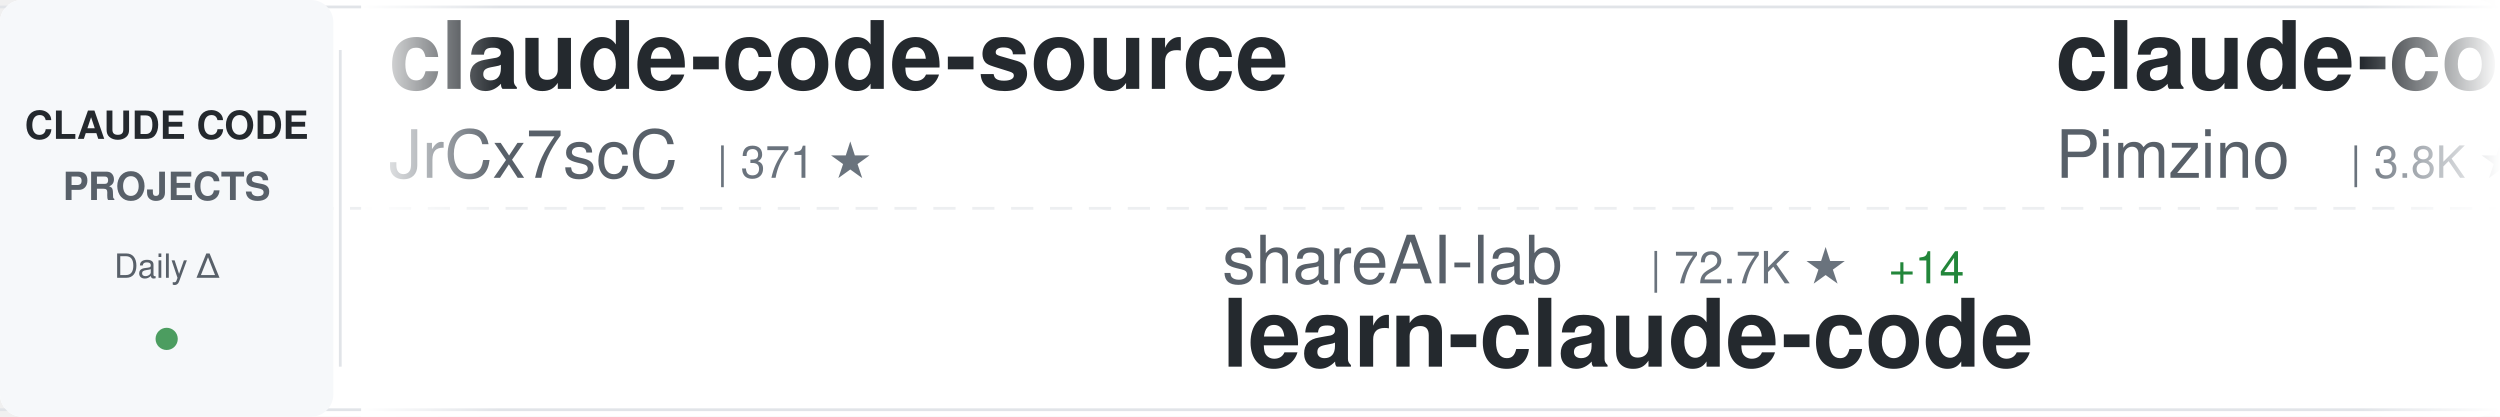
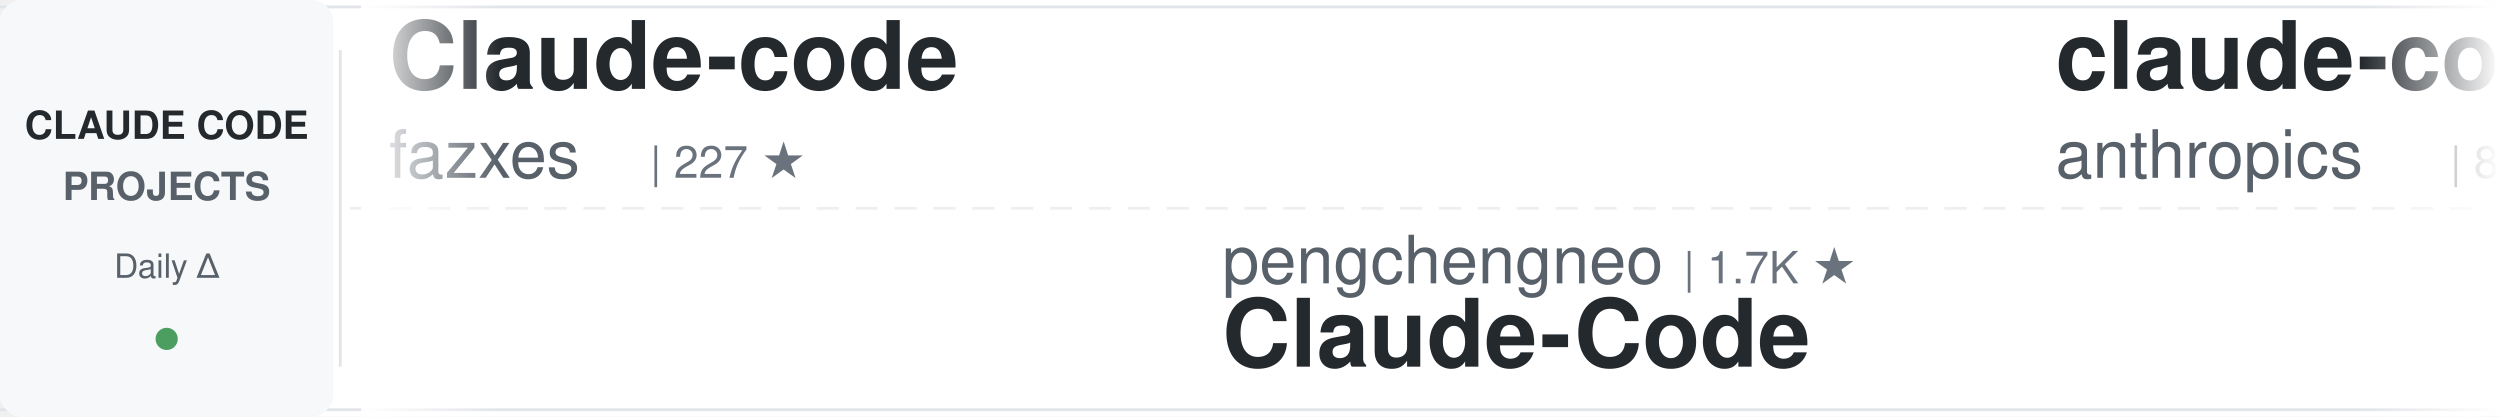
<svg xmlns="http://www.w3.org/2000/svg" width="900" height="150">
  <defs>
    <linearGradient id="awesomeLeftFade" x1="0%" y1="0%" x2="100%" y2="0%">
      <stop offset="0%" style="stop-color:#ffffff;stop-opacity:1" />
      <stop offset="100%" style="stop-color:#ffffff;stop-opacity:0" />
    </linearGradient>
    <linearGradient id="awesomeRightFade" x1="0%" y1="0%" x2="100%" y2="0%">
      <stop offset="0%" style="stop-color:#ffffff;stop-opacity:0" />
      <stop offset="100%" style="stop-color:#ffffff;stop-opacity:1" />
    </linearGradient>
  </defs>
  <rect width="900" height="150" fill="#ffffff" rx="8" />
  <rect x="0" y="2" width="900" height="1" fill="#e1e4e8" />
  <rect x="0" y="147" width="900" height="1" fill="#e1e4e8" />
  <line x1="0" y1="75" x2="900" y2="75" stroke="#e1e4e8" stroke-width="1" stroke-dasharray="8 6" opacity="0.6" />
  <rect x="0" y="0" width="120" height="150" fill="#f6f8fa" rx="8" />
  <text x="60" y="50" font-family="-apple-system, BlinkMacSystemFont, 'Segoe UI', Helvetica, Arial, sans-serif" font-size="14" font-weight="600" fill="#24292e" text-anchor="middle">CLAUDE CODE</text>
  <text x="60" y="72" font-family="-apple-system, BlinkMacSystemFont, 'Segoe UI', Helvetica, Arial, sans-serif" font-size="14" font-weight="600" fill="#586069" text-anchor="middle">PROJECTS</text>
  <text x="60" y="100" font-family="-apple-system, BlinkMacSystemFont, 'Segoe UI', Helvetica, Arial, sans-serif" font-size="12" font-weight="500" fill="#586069" text-anchor="middle">Daily Δ</text>
  <circle cx="60" cy="122" r="4" fill="#22863a" opacity="0.8" />
  <rect x="122" y="18" width="1" height="114" fill="#e1e4e8" />
  <clipPath id="awesomeTickerClip">
    <rect x="130" y="0" width="770" height="150" />
  </clipPath>
  <g clip-path="url(#awesomeTickerClip)">
    <g id="awesomeTickerItems">
      <animateTransform attributeName="transform" attributeType="XML" type="translate" from="0 0" to="-3000 0" dur="54s" repeatCount="indefinite" />
      <g transform="translate(0, 0)">
+         <text x="140" y="32" font-family="-apple-system, BlinkMacSystemFont, 'Segoe UI', Helvetica, Arial, sans-serif" font-size="34" font-weight="600" fill="#24292e">Claude-code</text>
+         <text x="140" y="64" font-family="-apple-system, BlinkMacSystemFont, 'Segoe UI', Helvetica, Arial, sans-serif" font-size="24" font-weight="400" fill="#586069">fazxes</text>
+         <text x="234" y="64" font-family="-apple-system, BlinkMacSystemFont, 'Segoe UI', Helvetica, Arial, sans-serif" font-size="16" font-weight="500" fill="#6a737d">| 227 ★</text>
+       </g>
+       <g transform="translate(300, 0)">
+         <text x="140" y="102" font-family="-apple-system, BlinkMacSystemFont, 'Segoe UI', Helvetica, Arial, sans-serif" font-size="24" font-weight="400" fill="#586069">pengchengneo</text>
+         <text x="306" y="102" font-family="-apple-system, BlinkMacSystemFont, 'Segoe UI', Helvetica, Arial, sans-serif" font-size="16" font-weight="500" fill="#6a737d">| 1.7K ★</text>
+         <text x="140" y="132" font-family="-apple-system, BlinkMacSystemFont, 'Segoe UI', Helvetica, Arial, sans-serif" font-size="34" font-weight="600" fill="#24292e">Claude-Code</text>
+       </g>
+       <g transform="translate(600, 0)">
+         <text x="140" y="32" font-family="-apple-system, BlinkMacSystemFont, 'Segoe UI', Helvetica, Arial, sans-serif" font-size="34" font-weight="600" fill="#24292e">claude-code-action</text>
+         <text x="140" y="64" font-family="-apple-system, BlinkMacSystemFont, 'Segoe UI', Helvetica, Arial, sans-serif" font-size="24" font-weight="400" fill="#586069">anthropics</text>
+         <text x="282" y="64" font-family="-apple-system, BlinkMacSystemFont, 'Segoe UI', Helvetica, Arial, sans-serif" font-size="16" font-weight="500" fill="#6a737d">| 8.5K ★</text>
+         <text x="359" y="64" font-family="-apple-system, BlinkMacSystemFont, 'Segoe UI', Helvetica, Arial, sans-serif" font-size="16" font-weight="500" fill="#22863a"> +1</text>
+       </g>
+       <g transform="translate(900, 0)">
+         <text x="140" y="102" font-family="-apple-system, BlinkMacSystemFont, 'Segoe UI', Helvetica, Arial, sans-serif" font-size="24" font-weight="400" fill="#586069">ChinaSiro</text>
+         <text x="270" y="102" font-family="-apple-system, BlinkMacSystemFont, 'Segoe UI', Helvetica, Arial, sans-serif" font-size="16" font-weight="500" fill="#6a737d">| 9.6K ★</text>
+         <text x="140" y="132" font-family="-apple-system, BlinkMacSystemFont, 'Segoe UI', Helvetica, Arial, sans-serif" font-size="34" font-weight="600" fill="#24292e">claude-code-sourcemap</text>
+       </g>
+       <g transform="translate(1200, 0)">
        <text x="140" y="32" font-family="-apple-system, BlinkMacSystemFont, 'Segoe UI', Helvetica, Arial, sans-serif" font-size="34" font-weight="600" fill="#24292e">claude-code-source</text>
        <text x="140" y="64" font-family="-apple-system, BlinkMacSystemFont, 'Segoe UI', Helvetica, Arial, sans-serif" font-size="24" font-weight="400" fill="#586069">JrCx7scC</text>
        <text x="258" y="64" font-family="-apple-system, BlinkMacSystemFont, 'Segoe UI', Helvetica, Arial, sans-serif" font-size="16" font-weight="500" fill="#6a737d">| 371 ★</text>
      </g>
-       <g transform="translate(300, 0)">
-         <text x="140" y="102" font-family="-apple-system, BlinkMacSystemFont, 'Segoe UI', Helvetica, Arial, sans-serif" font-size="24" font-weight="400" fill="#586069">shareAI-lab</text>
-         <text x="294" y="102" font-family="-apple-system, BlinkMacSystemFont, 'Segoe UI', Helvetica, Arial, sans-serif" font-size="16" font-weight="500" fill="#6a737d">| 72.7K ★</text>
-         <text x="380" y="102" font-family="-apple-system, BlinkMacSystemFont, 'Segoe UI', Helvetica, Arial, sans-serif" font-size="16" font-weight="500" fill="#22863a"> +14</text>
-         <text x="140" y="132" font-family="-apple-system, BlinkMacSystemFont, 'Segoe UI', Helvetica, Arial, sans-serif" font-size="34" font-weight="600" fill="#24292e">learn-claude-code</text>
-       </g>
-       <g transform="translate(600, 0)">
-         <text x="140" y="32" font-family="-apple-system, BlinkMacSystemFont, 'Segoe UI', Helvetica, Arial, sans-serif" font-size="34" font-weight="600" fill="#24292e">claude-code-spec-workflo...</text>
-         <text x="140" y="64" font-family="-apple-system, BlinkMacSystemFont, 'Segoe UI', Helvetica, Arial, sans-serif" font-size="24" font-weight="400" fill="#586069">Pimzino</text>
-         <text x="246" y="64" font-family="-apple-system, BlinkMacSystemFont, 'Segoe UI', Helvetica, Arial, sans-serif" font-size="16" font-weight="500" fill="#6a737d">| 3.8K ★</text>
-       </g>
-       <g transform="translate(900, 0)">
-         <text x="140" y="102" font-family="-apple-system, BlinkMacSystemFont, 'Segoe UI', Helvetica, Arial, sans-serif" font-size="24" font-weight="400" fill="#586069">darcyegb</text>
-         <text x="258" y="102" font-family="-apple-system, BlinkMacSystemFont, 'Segoe UI', Helvetica, Arial, sans-serif" font-size="16" font-weight="500" fill="#6a737d">| 751 ★</text>
-         <text x="326" y="102" font-family="-apple-system, BlinkMacSystemFont, 'Segoe UI', Helvetica, Arial, sans-serif" font-size="16" font-weight="500" fill="#22863a"> +2</text>
-         <text x="140" y="132" font-family="-apple-system, BlinkMacSystemFont, 'Segoe UI', Helvetica, Arial, sans-serif" font-size="34" font-weight="600" fill="#24292e">ClaudeCodeAgents</text>
-       </g>
-       <g transform="translate(1200, 0)">
-         <text x="140" y="32" font-family="-apple-system, BlinkMacSystemFont, 'Segoe UI', Helvetica, Arial, sans-serif" font-size="34" font-weight="600" fill="#24292e">claude-code-source-code</text>
-         <text x="140" y="64" font-family="-apple-system, BlinkMacSystemFont, 'Segoe UI', Helvetica, Arial, sans-serif" font-size="24" font-weight="400" fill="#586069">777genius</text>
-         <text x="270" y="64" font-family="-apple-system, BlinkMacSystemFont, 'Segoe UI', Helvetica, Arial, sans-serif" font-size="16" font-weight="500" fill="#6a737d">| 923 ★</text>
-       </g>
      <g transform="translate(1500, 0)">
-         <text x="140" y="102" font-family="-apple-system, BlinkMacSystemFont, 'Segoe UI', Helvetica, Arial, sans-serif" font-size="24" font-weight="400" fill="#586069">jqueryscript</text>
-         <text x="306" y="102" font-family="-apple-system, BlinkMacSystemFont, 'Segoe UI', Helvetica, Arial, sans-serif" font-size="16" font-weight="500" fill="#6a737d">| 483 ★</text>
-         <text x="140" y="132" font-family="-apple-system, BlinkMacSystemFont, 'Segoe UI', Helvetica, Arial, sans-serif" font-size="34" font-weight="600" fill="#24292e">awesome-claude-code</text>
+         <text x="140" y="102" font-family="-apple-system, BlinkMacSystemFont, 'Segoe UI', Helvetica, Arial, sans-serif" font-size="24" font-weight="400" fill="#586069">Njengah</text>
+         <text x="246" y="102" font-family="-apple-system, BlinkMacSystemFont, 'Segoe UI', Helvetica, Arial, sans-serif" font-size="16" font-weight="500" fill="#6a737d">| 1.9K ★</text>
+         <text x="323" y="102" font-family="-apple-system, BlinkMacSystemFont, 'Segoe UI', Helvetica, Arial, sans-serif" font-size="16" font-weight="500" fill="#22863a"> +1.9K</text>
+         <text x="140" y="132" font-family="-apple-system, BlinkMacSystemFont, 'Segoe UI', Helvetica, Arial, sans-serif" font-size="34" font-weight="600" fill="#24292e">claude-code-cheat-sheet</text>
      </g>
      <g transform="translate(1800, 0)">
-         <text x="140" y="32" font-family="-apple-system, BlinkMacSystemFont, 'Segoe UI', Helvetica, Arial, sans-serif" font-size="34" font-weight="600" fill="#24292e">how-claude-code-works</text>
-         <text x="140" y="64" font-family="-apple-system, BlinkMacSystemFont, 'Segoe UI', Helvetica, Arial, sans-serif" font-size="24" font-weight="400" fill="#586069">Windy3f3f3f3f</text>
-         <text x="318" y="64" font-family="-apple-system, BlinkMacSystemFont, 'Segoe UI', Helvetica, Arial, sans-serif" font-size="16" font-weight="500" fill="#6a737d">| 3.3K ★</text>
-         <text x="395" y="64" font-family="-apple-system, BlinkMacSystemFont, 'Segoe UI', Helvetica, Arial, sans-serif" font-size="16" font-weight="500" fill="#22863a"> +2</text>
+         <text x="140" y="32" font-family="-apple-system, BlinkMacSystemFont, 'Segoe UI', Helvetica, Arial, sans-serif" font-size="34" font-weight="600" fill="#24292e">claude-code-hooks-master...</text>
+         <text x="140" y="64" font-family="-apple-system, BlinkMacSystemFont, 'Segoe UI', Helvetica, Arial, sans-serif" font-size="24" font-weight="400" fill="#586069">disler</text>
+         <text x="234" y="64" font-family="-apple-system, BlinkMacSystemFont, 'Segoe UI', Helvetica, Arial, sans-serif" font-size="16" font-weight="500" fill="#6a737d">| 3.9K ★</text>
+         <text x="311" y="64" font-family="-apple-system, BlinkMacSystemFont, 'Segoe UI', Helvetica, Arial, sans-serif" font-size="16" font-weight="500" fill="#22863a"> +1</text>
      </g>
      <g transform="translate(2100, 0)">
-         <text x="140" y="102" font-family="-apple-system, BlinkMacSystemFont, 'Segoe UI', Helvetica, Arial, sans-serif" font-size="24" font-weight="400" fill="#586069">huangjia2019</text>
-         <text x="306" y="102" font-family="-apple-system, BlinkMacSystemFont, 'Segoe UI', Helvetica, Arial, sans-serif" font-size="16" font-weight="500" fill="#6a737d">| 1.0K ★</text>
-         <text x="140" y="132" font-family="-apple-system, BlinkMacSystemFont, 'Segoe UI', Helvetica, Arial, sans-serif" font-size="34" font-weight="600" fill="#24292e">claude-code-engineering</text>
+         <text x="140" y="102" font-family="-apple-system, BlinkMacSystemFont, 'Segoe UI', Helvetica, Arial, sans-serif" font-size="24" font-weight="400" fill="#586069">AICoderTudou</text>
+         <text x="306" y="102" font-family="-apple-system, BlinkMacSystemFont, 'Segoe UI', Helvetica, Arial, sans-serif" font-size="16" font-weight="500" fill="#6a737d">| 497 ★</text>
+         <text x="140" y="132" font-family="-apple-system, BlinkMacSystemFont, 'Segoe UI', Helvetica, Arial, sans-serif" font-size="34" font-weight="600" fill="#24292e">claude-code-tudou</text>
      </g>
      <g transform="translate(2400, 0)">
        <text x="140" y="32" font-family="-apple-system, BlinkMacSystemFont, 'Segoe UI', Helvetica, Arial, sans-serif" font-size="34" font-weight="600" fill="#24292e">Claude-Code-Game-Studios</text>
        <text x="140" y="64" font-family="-apple-system, BlinkMacSystemFont, 'Segoe UI', Helvetica, Arial, sans-serif" font-size="24" font-weight="400" fill="#586069">Donchitos</text>
        <text x="270" y="64" font-family="-apple-system, BlinkMacSystemFont, 'Segoe UI', Helvetica, Arial, sans-serif" font-size="16" font-weight="500" fill="#6a737d">| 23.5K ★</text>
-         <text x="356" y="64" font-family="-apple-system, BlinkMacSystemFont, 'Segoe UI', Helvetica, Arial, sans-serif" font-size="16" font-weight="500" fill="#22863a"> +3</text>
+         <text x="356" y="64" font-family="-apple-system, BlinkMacSystemFont, 'Segoe UI', Helvetica, Arial, sans-serif" font-size="16" font-weight="500" fill="#22863a"> +2</text>
      </g>
      <g transform="translate(2700, 0)">
-         <text x="140" y="102" font-family="-apple-system, BlinkMacSystemFont, 'Segoe UI', Helvetica, Arial, sans-serif" font-size="24" font-weight="400" fill="#586069">AprilNEA</text>
-         <text x="258" y="102" font-family="-apple-system, BlinkMacSystemFont, 'Segoe UI', Helvetica, Arial, sans-serif" font-size="16" font-weight="500" fill="#6a737d">| 392 ★</text>
-         <text x="140" y="132" font-family="-apple-system, BlinkMacSystemFont, 'Segoe UI', Helvetica, Arial, sans-serif" font-size="34" font-weight="600" fill="#24292e">claude-code-source</text>
+         <text x="140" y="102" font-family="-apple-system, BlinkMacSystemFont, 'Segoe UI', Helvetica, Arial, sans-serif" font-size="24" font-weight="400" fill="#586069">jeremylongshore</text>
+         <text x="342" y="102" font-family="-apple-system, BlinkMacSystemFont, 'Segoe UI', Helvetica, Arial, sans-serif" font-size="16" font-weight="500" fill="#6a737d">| 2.6K ★</text>
+         <text x="419" y="102" font-family="-apple-system, BlinkMacSystemFont, 'Segoe UI', Helvetica, Arial, sans-serif" font-size="16" font-weight="500" fill="#22863a"> +2</text>
+         <text x="140" y="132" font-family="-apple-system, BlinkMacSystemFont, 'Segoe UI', Helvetica, Arial, sans-serif" font-size="34" font-weight="600" fill="#24292e">claude-code-plugins-plus...</text>
      </g>
      <g transform="translate(3000, 0)">
-         <text x="140" y="32" font-family="-apple-system, BlinkMacSystemFont, 'Segoe UI', Helvetica, Arial, sans-serif" font-size="34" font-weight="600" fill="#24292e">claude-code-source</text>
-         <text x="140" y="64" font-family="-apple-system, BlinkMacSystemFont, 'Segoe UI', Helvetica, Arial, sans-serif" font-size="24" font-weight="400" fill="#586069">JrCx7scC</text>
-         <text x="258" y="64" font-family="-apple-system, BlinkMacSystemFont, 'Segoe UI', Helvetica, Arial, sans-serif" font-size="16" font-weight="500" fill="#6a737d">| 371 ★</text>
+         <text x="140" y="32" font-family="-apple-system, BlinkMacSystemFont, 'Segoe UI', Helvetica, Arial, sans-serif" font-size="34" font-weight="600" fill="#24292e">Claude-code</text>
+         <text x="140" y="64" font-family="-apple-system, BlinkMacSystemFont, 'Segoe UI', Helvetica, Arial, sans-serif" font-size="24" font-weight="400" fill="#586069">fazxes</text>
+         <text x="234" y="64" font-family="-apple-system, BlinkMacSystemFont, 'Segoe UI', Helvetica, Arial, sans-serif" font-size="16" font-weight="500" fill="#6a737d">| 227 ★</text>
      </g>
      <g transform="translate(3300, 0)">
-         <text x="140" y="102" font-family="-apple-system, BlinkMacSystemFont, 'Segoe UI', Helvetica, Arial, sans-serif" font-size="24" font-weight="400" fill="#586069">shareAI-lab</text>
-         <text x="294" y="102" font-family="-apple-system, BlinkMacSystemFont, 'Segoe UI', Helvetica, Arial, sans-serif" font-size="16" font-weight="500" fill="#6a737d">| 72.7K ★</text>
-         <text x="380" y="102" font-family="-apple-system, BlinkMacSystemFont, 'Segoe UI', Helvetica, Arial, sans-serif" font-size="16" font-weight="500" fill="#22863a"> +14</text>
-         <text x="140" y="132" font-family="-apple-system, BlinkMacSystemFont, 'Segoe UI', Helvetica, Arial, sans-serif" font-size="34" font-weight="600" fill="#24292e">learn-claude-code</text>
+         <text x="140" y="102" font-family="-apple-system, BlinkMacSystemFont, 'Segoe UI', Helvetica, Arial, sans-serif" font-size="24" font-weight="400" fill="#586069">pengchengneo</text>
+         <text x="306" y="102" font-family="-apple-system, BlinkMacSystemFont, 'Segoe UI', Helvetica, Arial, sans-serif" font-size="16" font-weight="500" fill="#6a737d">| 1.7K ★</text>
+         <text x="140" y="132" font-family="-apple-system, BlinkMacSystemFont, 'Segoe UI', Helvetica, Arial, sans-serif" font-size="34" font-weight="600" fill="#24292e">Claude-Code</text>
      </g>
      <g transform="translate(3600, 0)">
-         <text x="140" y="32" font-family="-apple-system, BlinkMacSystemFont, 'Segoe UI', Helvetica, Arial, sans-serif" font-size="34" font-weight="600" fill="#24292e">claude-code-spec-workflo...</text>
-         <text x="140" y="64" font-family="-apple-system, BlinkMacSystemFont, 'Segoe UI', Helvetica, Arial, sans-serif" font-size="24" font-weight="400" fill="#586069">Pimzino</text>
-         <text x="246" y="64" font-family="-apple-system, BlinkMacSystemFont, 'Segoe UI', Helvetica, Arial, sans-serif" font-size="16" font-weight="500" fill="#6a737d">| 3.8K ★</text>
+         <text x="140" y="32" font-family="-apple-system, BlinkMacSystemFont, 'Segoe UI', Helvetica, Arial, sans-serif" font-size="34" font-weight="600" fill="#24292e">claude-code-action</text>
+         <text x="140" y="64" font-family="-apple-system, BlinkMacSystemFont, 'Segoe UI', Helvetica, Arial, sans-serif" font-size="24" font-weight="400" fill="#586069">anthropics</text>
+         <text x="282" y="64" font-family="-apple-system, BlinkMacSystemFont, 'Segoe UI', Helvetica, Arial, sans-serif" font-size="16" font-weight="500" fill="#6a737d">| 8.5K ★</text>
+         <text x="359" y="64" font-family="-apple-system, BlinkMacSystemFont, 'Segoe UI', Helvetica, Arial, sans-serif" font-size="16" font-weight="500" fill="#22863a"> +1</text>
      </g>
      <g transform="translate(3900, 0)">
-         <text x="140" y="102" font-family="-apple-system, BlinkMacSystemFont, 'Segoe UI', Helvetica, Arial, sans-serif" font-size="24" font-weight="400" fill="#586069">darcyegb</text>
-         <text x="258" y="102" font-family="-apple-system, BlinkMacSystemFont, 'Segoe UI', Helvetica, Arial, sans-serif" font-size="16" font-weight="500" fill="#6a737d">| 751 ★</text>
-         <text x="326" y="102" font-family="-apple-system, BlinkMacSystemFont, 'Segoe UI', Helvetica, Arial, sans-serif" font-size="16" font-weight="500" fill="#22863a"> +2</text>
-         <text x="140" y="132" font-family="-apple-system, BlinkMacSystemFont, 'Segoe UI', Helvetica, Arial, sans-serif" font-size="34" font-weight="600" fill="#24292e">ClaudeCodeAgents</text>
+         <text x="140" y="102" font-family="-apple-system, BlinkMacSystemFont, 'Segoe UI', Helvetica, Arial, sans-serif" font-size="24" font-weight="400" fill="#586069">ChinaSiro</text>
+         <text x="270" y="102" font-family="-apple-system, BlinkMacSystemFont, 'Segoe UI', Helvetica, Arial, sans-serif" font-size="16" font-weight="500" fill="#6a737d">| 9.6K ★</text>
+         <text x="140" y="132" font-family="-apple-system, BlinkMacSystemFont, 'Segoe UI', Helvetica, Arial, sans-serif" font-size="34" font-weight="600" fill="#24292e">claude-code-sourcemap</text>
      </g>
    </g>
  </g>
  <rect x="130" y="0" width="50" height="150" fill="url(#awesomeLeftFade)" />
  <rect x="850" y="0" width="50" height="150" fill="url(#awesomeRightFade)" />
</svg>
